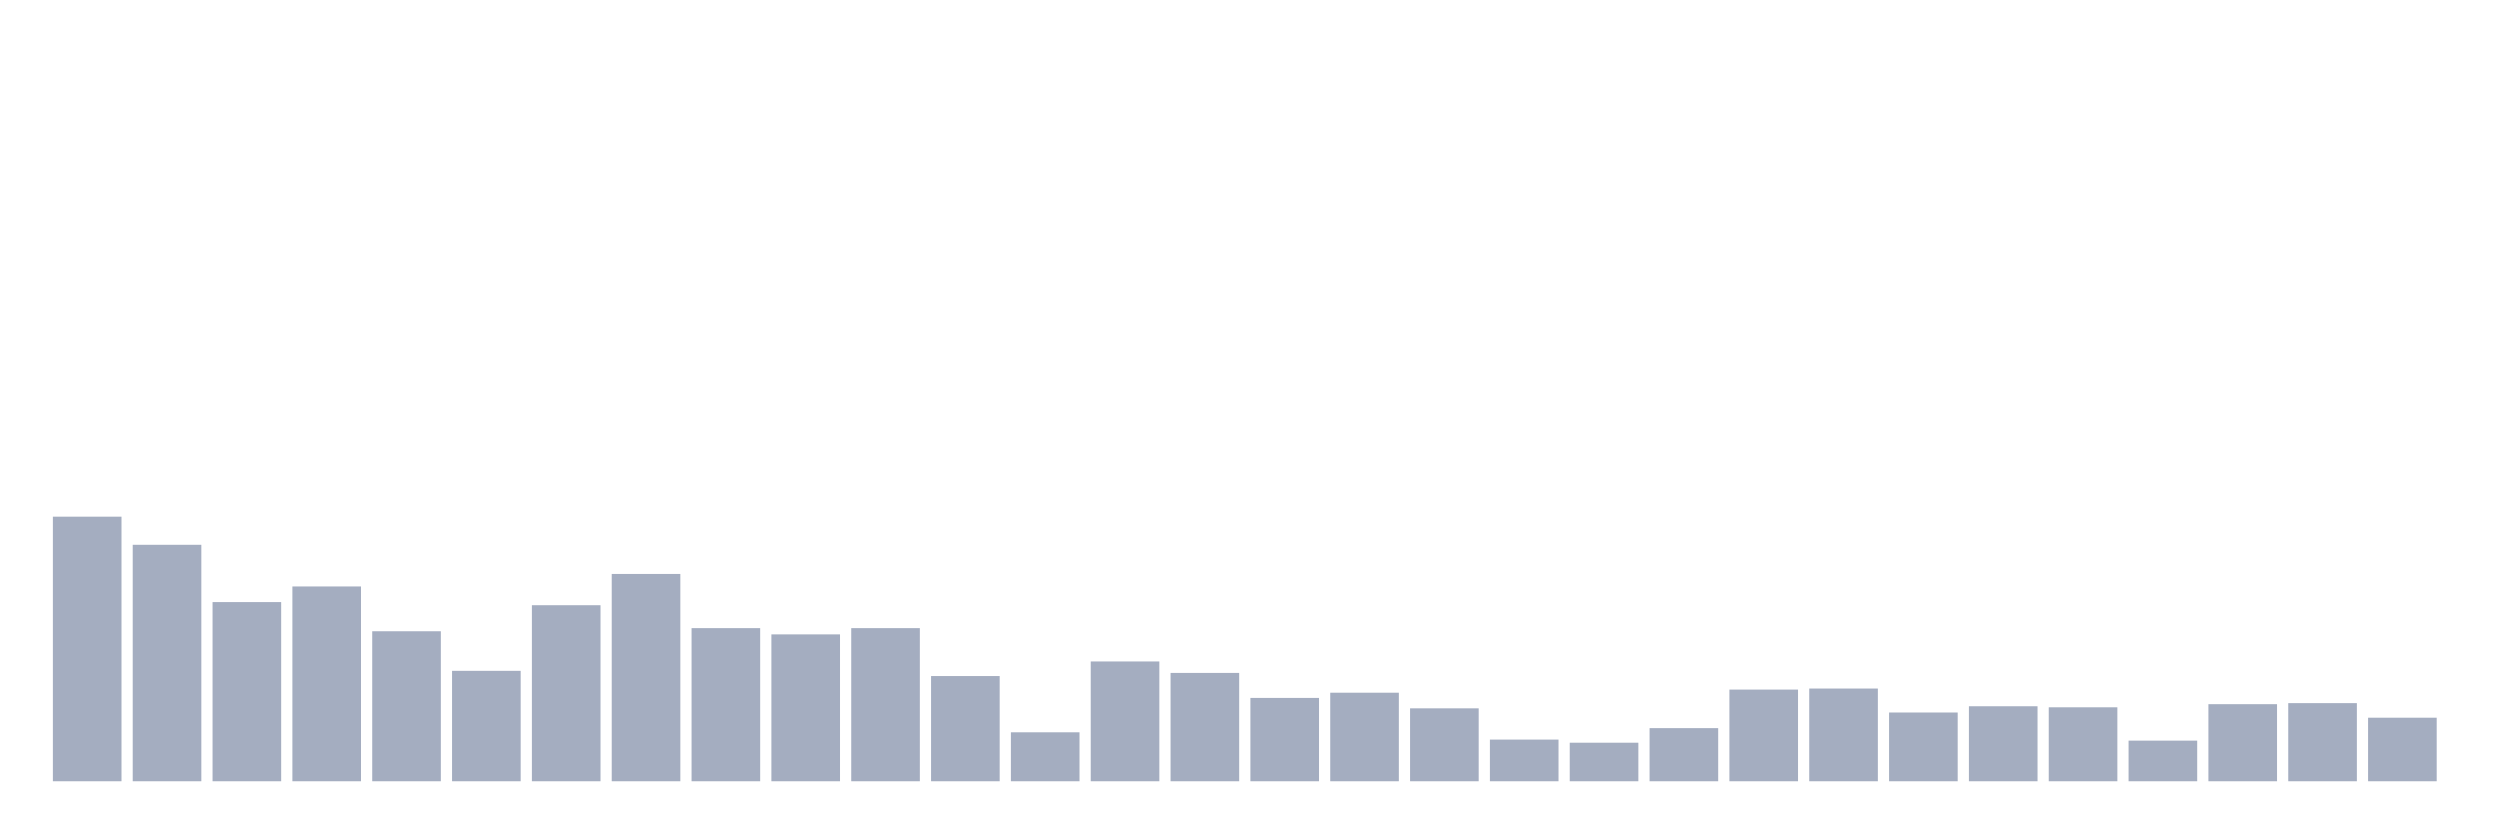
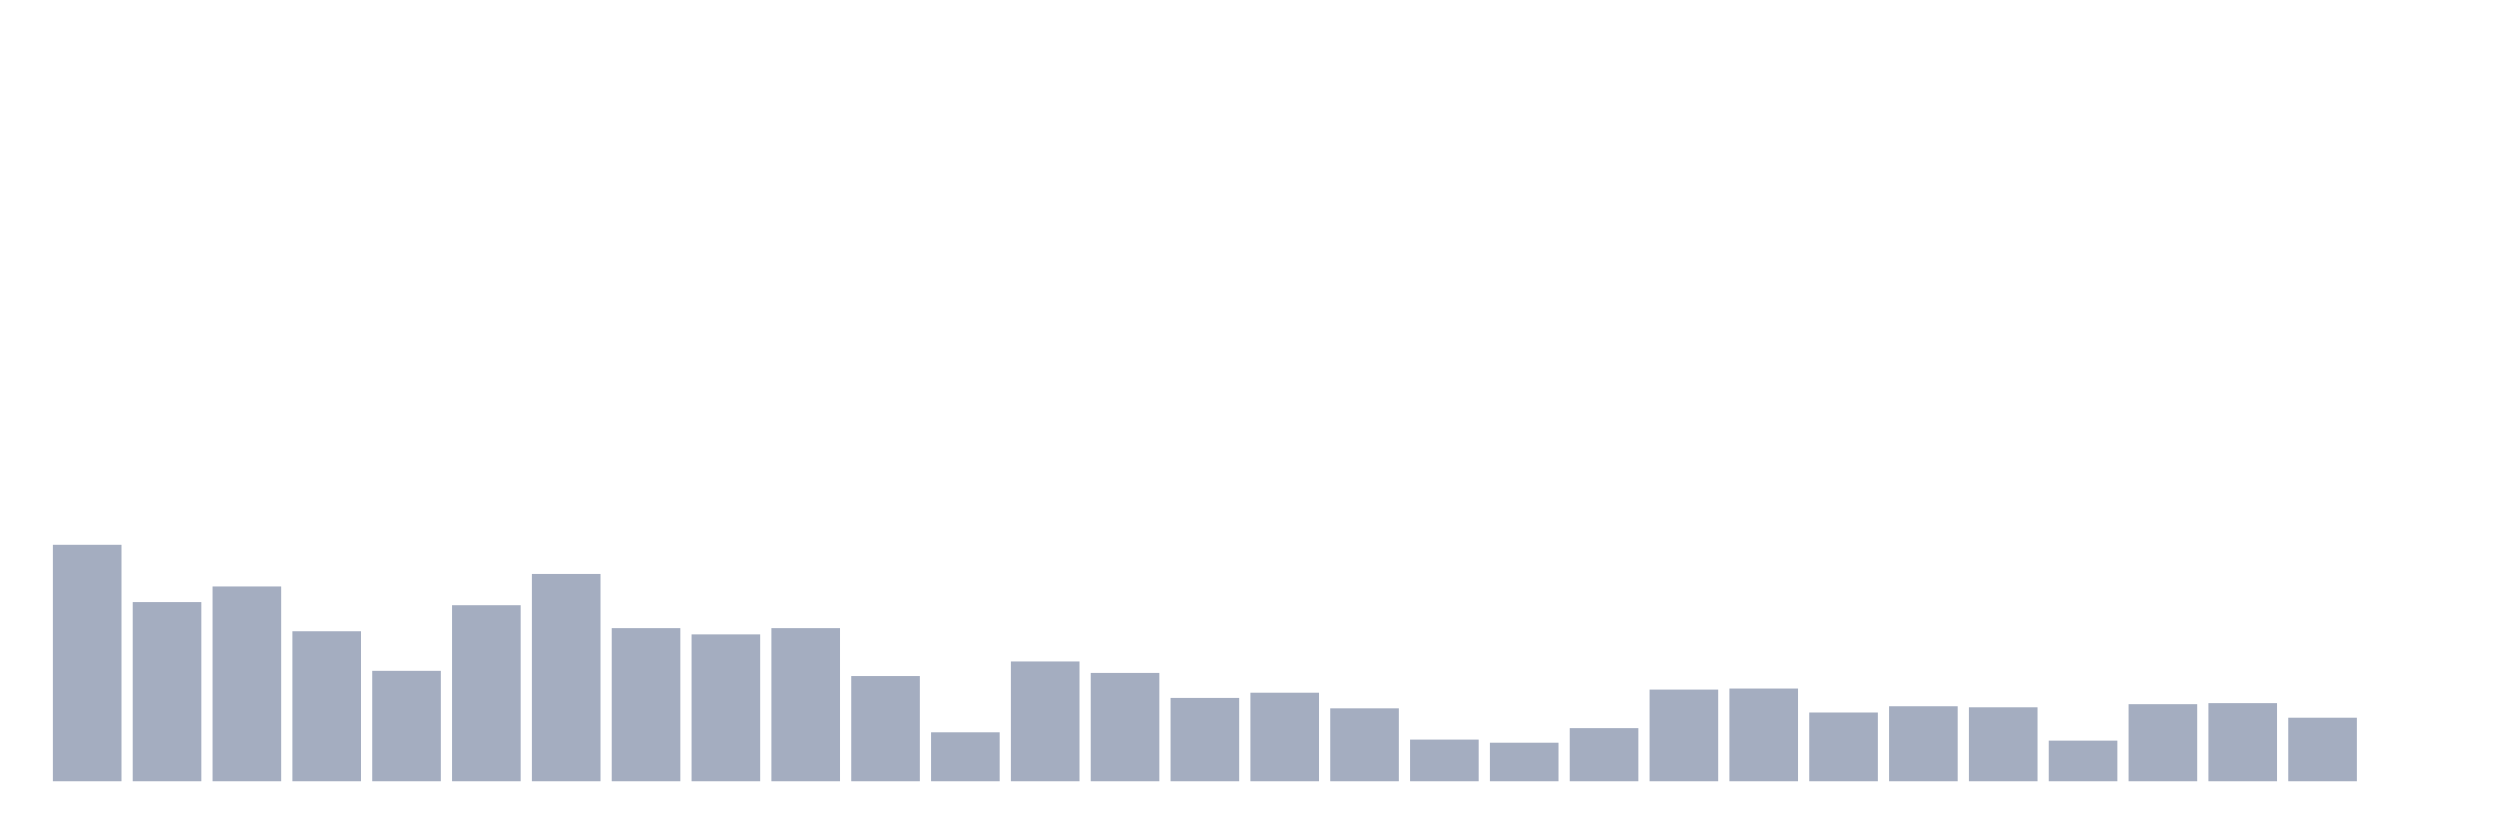
<svg xmlns="http://www.w3.org/2000/svg" viewBox="0 0 480 160">
  <g transform="translate(10,10)">
-     <rect class="bar" x="0.153" width="13.175" y="89.2" height="50.8" fill="rgb(164,173,192)" />
-     <rect class="bar" x="15.482" width="13.175" y="94.6" height="45.4" fill="rgb(164,173,192)" />
-     <rect class="bar" x="30.81" width="13.175" y="105.6" height="34.4" fill="rgb(164,173,192)" />
-     <rect class="bar" x="46.138" width="13.175" y="102.6" height="37.4" fill="rgb(164,173,192)" />
-     <rect class="bar" x="61.466" width="13.175" y="111.2" height="28.8" fill="rgb(164,173,192)" />
-     <rect class="bar" x="76.794" width="13.175" y="118.8" height="21.2" fill="rgb(164,173,192)" />
-     <rect class="bar" x="92.123" width="13.175" y="106.2" height="33.8" fill="rgb(164,173,192)" />
-     <rect class="bar" x="107.451" width="13.175" y="100.2" height="39.8" fill="rgb(164,173,192)" />
-     <rect class="bar" x="122.779" width="13.175" y="110.6" height="29.4" fill="rgb(164,173,192)" />
-     <rect class="bar" x="138.107" width="13.175" y="111.8" height="28.2" fill="rgb(164,173,192)" />
-     <rect class="bar" x="153.436" width="13.175" y="110.6" height="29.4" fill="rgb(164,173,192)" />
-     <rect class="bar" x="168.764" width="13.175" y="119.8" height="20.2" fill="rgb(164,173,192)" />
-     <rect class="bar" x="184.092" width="13.175" y="130.6" height="9.4" fill="rgb(164,173,192)" />
-     <rect class="bar" x="199.42" width="13.175" y="117" height="23" fill="rgb(164,173,192)" />
-     <rect class="bar" x="214.748" width="13.175" y="119.2" height="20.8" fill="rgb(164,173,192)" />
-     <rect class="bar" x="230.077" width="13.175" y="124" height="16" fill="rgb(164,173,192)" />
-     <rect class="bar" x="245.405" width="13.175" y="123" height="17" fill="rgb(164,173,192)" />
-     <rect class="bar" x="260.733" width="13.175" y="126" height="14" fill="rgb(164,173,192)" />
-     <rect class="bar" x="276.061" width="13.175" y="132" height="8" fill="rgb(164,173,192)" />
-     <rect class="bar" x="291.39" width="13.175" y="132.6" height="7.4" fill="rgb(164,173,192)" />
-     <rect class="bar" x="306.718" width="13.175" y="129.8" height="10.2" fill="rgb(164,173,192)" />
-     <rect class="bar" x="322.046" width="13.175" y="122.4" height="17.6" fill="rgb(164,173,192)" />
-     <rect class="bar" x="337.374" width="13.175" y="122.2" height="17.8" fill="rgb(164,173,192)" />
-     <rect class="bar" x="352.702" width="13.175" y="126.8" height="13.2" fill="rgb(164,173,192)" />
-     <rect class="bar" x="368.031" width="13.175" y="125.6" height="14.4" fill="rgb(164,173,192)" />
-     <rect class="bar" x="383.359" width="13.175" y="125.8" height="14.2" fill="rgb(164,173,192)" />
-     <rect class="bar" x="398.687" width="13.175" y="132.2" height="7.8" fill="rgb(164,173,192)" />
-     <rect class="bar" x="414.015" width="13.175" y="125.2" height="14.8" fill="rgb(164,173,192)" />
-     <rect class="bar" x="429.344" width="13.175" y="125" height="15" fill="rgb(164,173,192)" />
-     <rect class="bar" x="444.672" width="13.175" y="127.8" height="12.2" fill="rgb(164,173,192)" />
+     <rect class="bar" x="0.153" width="13.175" y="94.6" height="45.4" fill="rgb(164,173,192)" />
+     <rect class="bar" x="15.482" width="13.175" y="105.6" height="34.4" fill="rgb(164,173,192)" />
+     <rect class="bar" x="30.81" width="13.175" y="102.6" height="37.4" fill="rgb(164,173,192)" />
+     <rect class="bar" x="46.138" width="13.175" y="111.2" height="28.8" fill="rgb(164,173,192)" />
+     <rect class="bar" x="61.466" width="13.175" y="118.8" height="21.2" fill="rgb(164,173,192)" />
+     <rect class="bar" x="76.794" width="13.175" y="106.2" height="33.8" fill="rgb(164,173,192)" />
+     <rect class="bar" x="92.123" width="13.175" y="100.2" height="39.8" fill="rgb(164,173,192)" />
+     <rect class="bar" x="107.451" width="13.175" y="110.6" height="29.4" fill="rgb(164,173,192)" />
+     <rect class="bar" x="122.779" width="13.175" y="111.8" height="28.2" fill="rgb(164,173,192)" />
+     <rect class="bar" x="138.107" width="13.175" y="110.6" height="29.4" fill="rgb(164,173,192)" />
+     <rect class="bar" x="153.436" width="13.175" y="119.8" height="20.2" fill="rgb(164,173,192)" />
+     <rect class="bar" x="168.764" width="13.175" y="130.6" height="9.4" fill="rgb(164,173,192)" />
+     <rect class="bar" x="184.092" width="13.175" y="117" height="23" fill="rgb(164,173,192)" />
+     <rect class="bar" x="199.42" width="13.175" y="119.2" height="20.8" fill="rgb(164,173,192)" />
+     <rect class="bar" x="214.748" width="13.175" y="124" height="16" fill="rgb(164,173,192)" />
+     <rect class="bar" x="230.077" width="13.175" y="123" height="17" fill="rgb(164,173,192)" />
+     <rect class="bar" x="245.405" width="13.175" y="126" height="14" fill="rgb(164,173,192)" />
+     <rect class="bar" x="260.733" width="13.175" y="132" height="8" fill="rgb(164,173,192)" />
+     <rect class="bar" x="276.061" width="13.175" y="132.6" height="7.4" fill="rgb(164,173,192)" />
+     <rect class="bar" x="291.39" width="13.175" y="129.8" height="10.2" fill="rgb(164,173,192)" />
+     <rect class="bar" x="306.718" width="13.175" y="122.4" height="17.6" fill="rgb(164,173,192)" />
+     <rect class="bar" x="322.046" width="13.175" y="122.2" height="17.8" fill="rgb(164,173,192)" />
+     <rect class="bar" x="337.374" width="13.175" y="126.8" height="13.2" fill="rgb(164,173,192)" />
+     <rect class="bar" x="352.702" width="13.175" y="125.6" height="14.4" fill="rgb(164,173,192)" />
+     <rect class="bar" x="368.031" width="13.175" y="125.8" height="14.2" fill="rgb(164,173,192)" />
+     <rect class="bar" x="383.359" width="13.175" y="132.2" height="7.8" fill="rgb(164,173,192)" />
+     <rect class="bar" x="398.687" width="13.175" y="125.2" height="14.8" fill="rgb(164,173,192)" />
+     <rect class="bar" x="414.015" width="13.175" y="125" height="15" fill="rgb(164,173,192)" />
+     <rect class="bar" x="429.344" width="13.175" y="127.8" height="12.2" fill="rgb(164,173,192)" />
+     <rect class="bar" x="444.672" width="13.175" y="140" height="0" fill="rgb(164,173,192)" />
  </g>
</svg>
